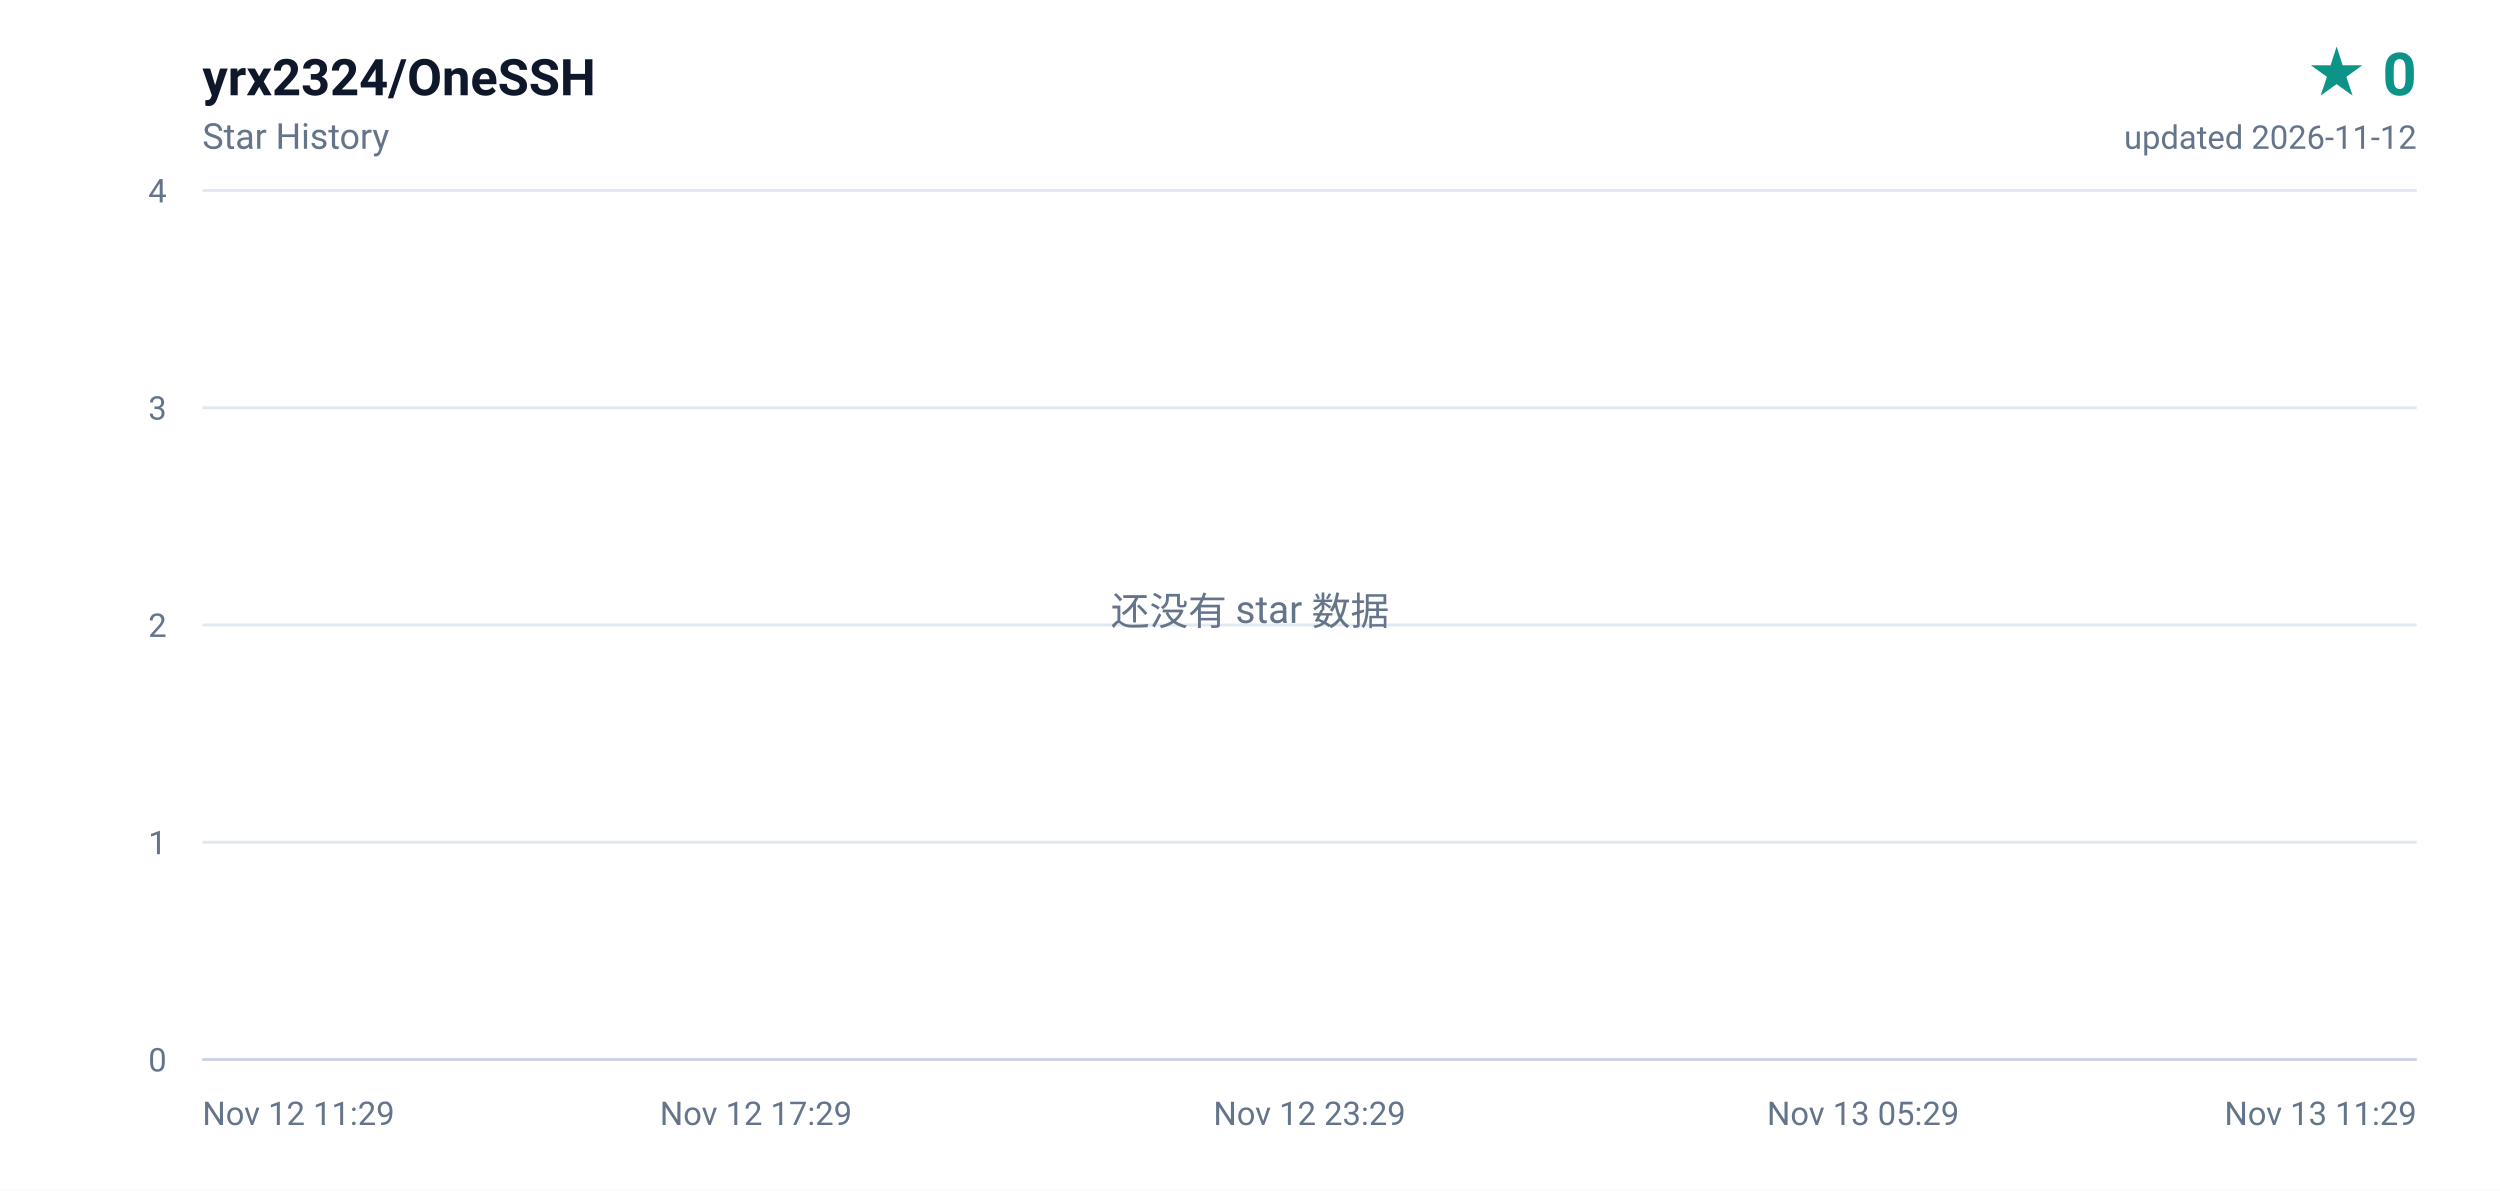
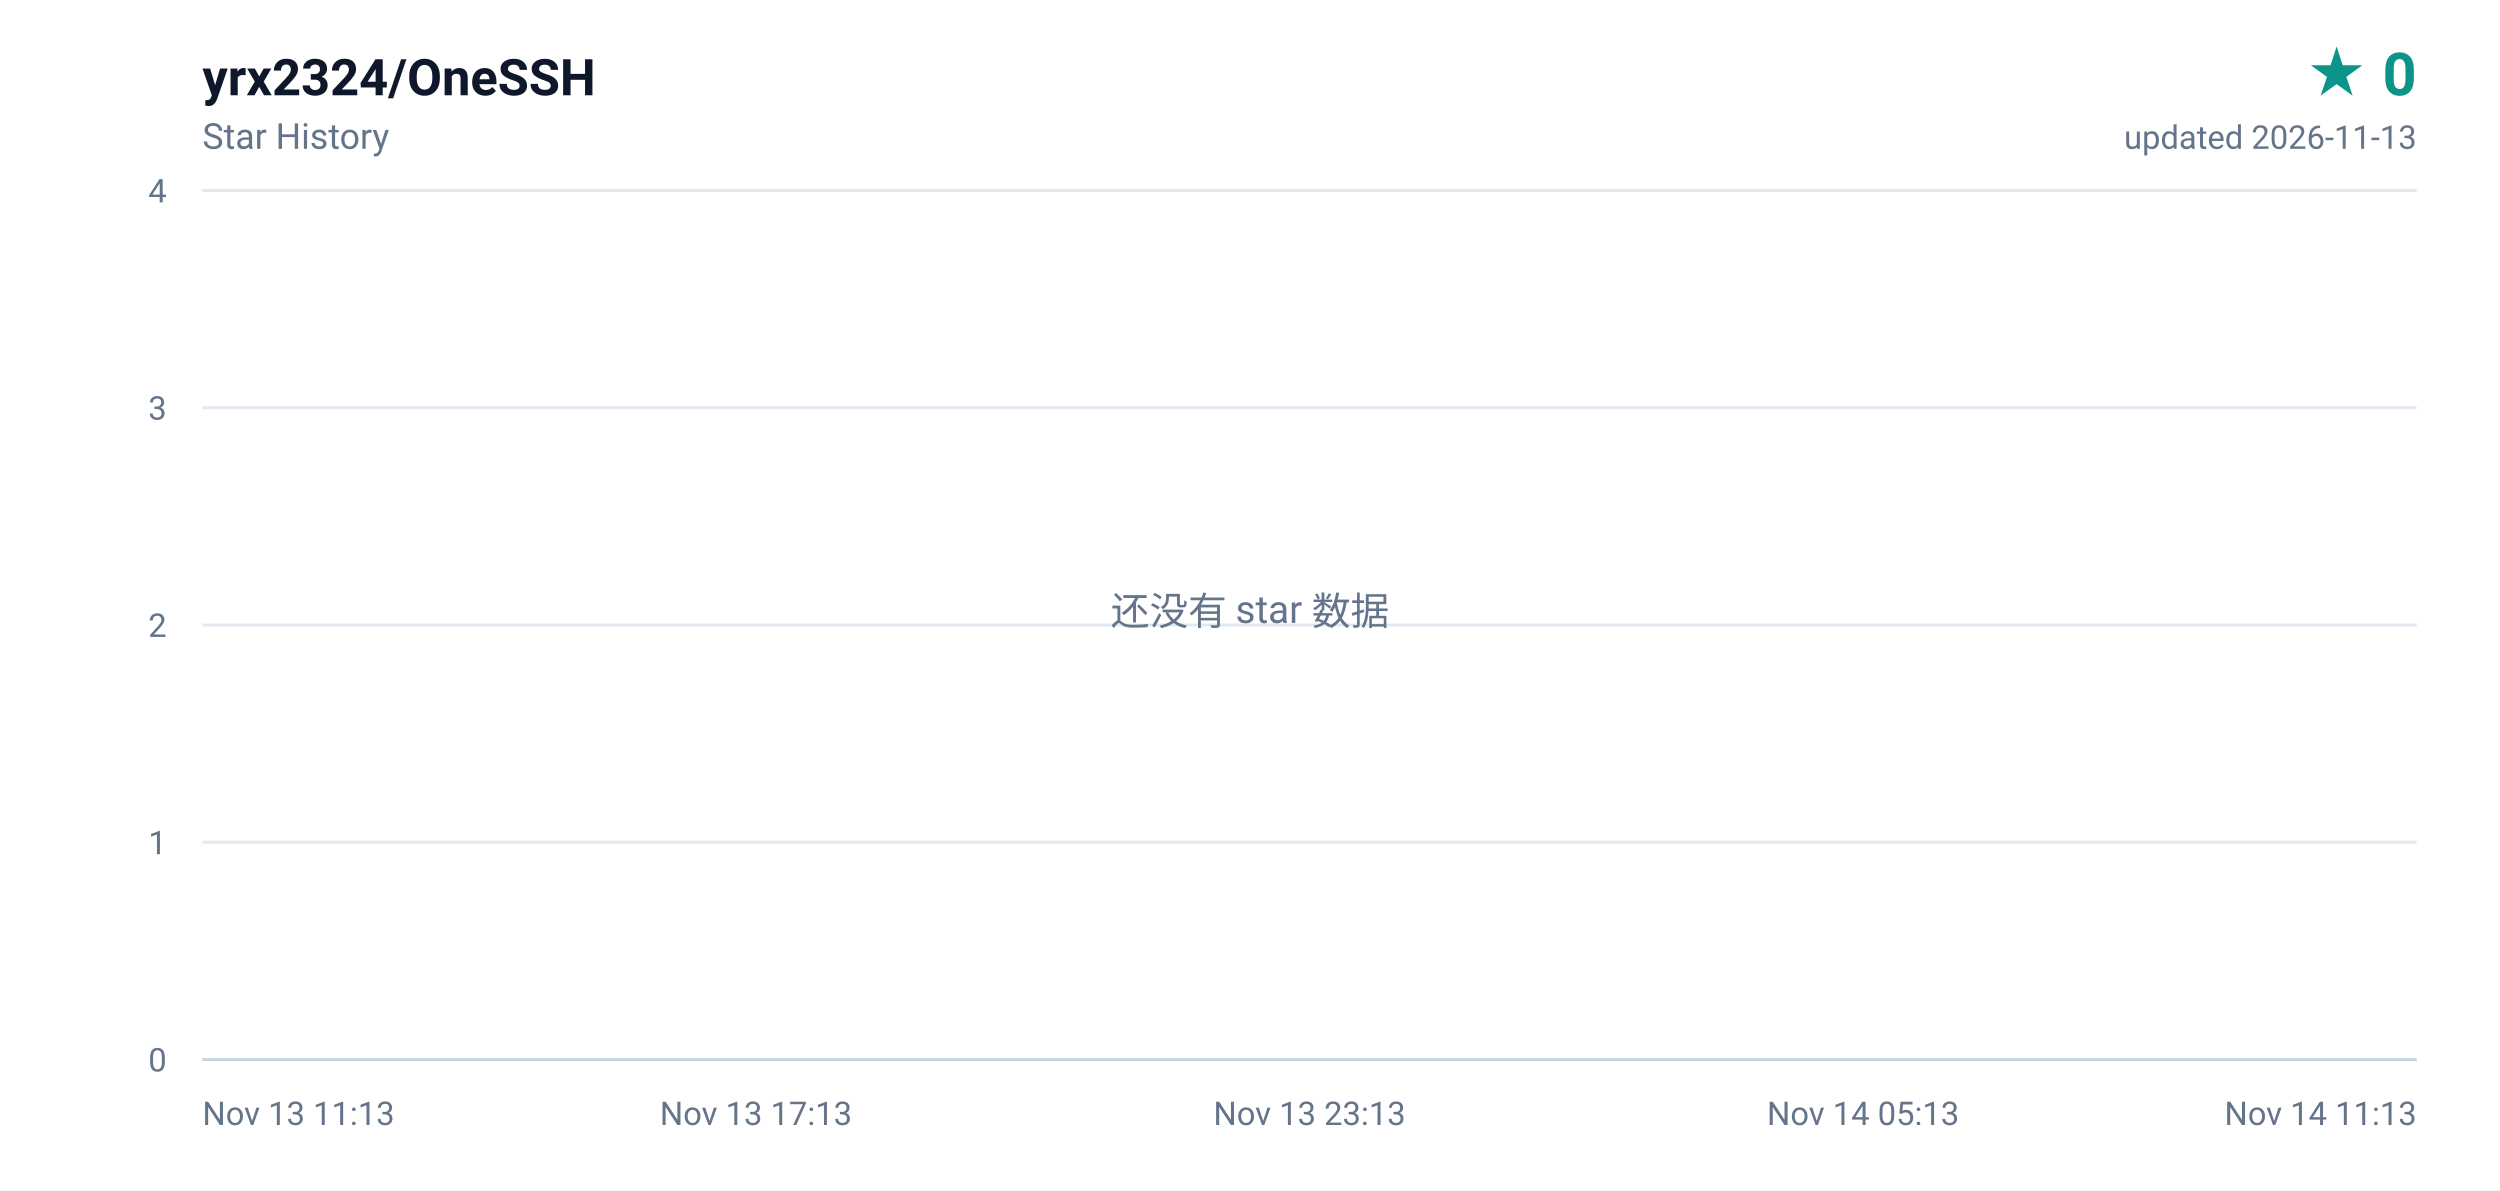
<svg xmlns="http://www.w3.org/2000/svg" width="840" height="400" viewBox="0 0 840 400" role="img" aria-label="yrx2324/OneSSH star history, 0 stars">
  <defs>
    <linearGradient id="area" x1="0" y1="0" x2="0" y2="1">
      <stop offset="0%" stop-color="#0d9488" stop-opacity="0.16" />
      <stop offset="100%" stop-color="#0d9488" stop-opacity="0" />
    </linearGradient>
  </defs>
  <rect width="840" height="400" fill="#ffffff" />
  <g font-family="ui-sans-serif,-apple-system,BlinkMacSystemFont,'Segoe UI',Roboto,'Helvetica Neue',Arial,sans-serif">
    <text x="68" y="32" fill="#0f172a" font-size="17" font-weight="600">yrx2324/OneSSH</text>
    <text x="68" y="50" fill="#64748b" font-size="12">Star History</text>
    <text x="812" y="32" fill="#0d9488" font-size="20" font-weight="700" text-anchor="end">★ 0</text>
-     <text x="812" y="50" fill="#64748b" font-size="11" text-anchor="end">updated 2026-11-12</text>
+     <text x="812" y="50" fill="#64748b" font-size="11" text-anchor="end">updated 2026-11-13</text>
    <line x1="68" y1="356.0" x2="812" y2="356.0" stroke="#e2e8f0" stroke-width="1" />
    <text x="56" y="360.0" fill="#64748b" font-size="11" text-anchor="end">0</text>
    <line x1="68" y1="283.0" x2="812" y2="283.0" stroke="#e2e8f0" stroke-width="1" />
    <text x="56" y="287.0" fill="#64748b" font-size="11" text-anchor="end">1</text>
    <line x1="68" y1="210.0" x2="812" y2="210.0" stroke="#e2e8f0" stroke-width="1" />
    <text x="56" y="214.0" fill="#64748b" font-size="11" text-anchor="end">2</text>
    <line x1="68" y1="137.0" x2="812" y2="137.0" stroke="#e2e8f0" stroke-width="1" />
    <text x="56" y="141.0" fill="#64748b" font-size="11" text-anchor="end">3</text>
    <line x1="68" y1="64.0" x2="812" y2="64.0" stroke="#e2e8f0" stroke-width="1" />
    <text x="56" y="68.0" fill="#64748b" font-size="11" text-anchor="end">4</text>
-     <text x="68.0" y="378.0" fill="#64748b" font-size="11" text-anchor="start">Nov 12 11:29</text>
-     <text x="254.0" y="378.0" fill="#64748b" font-size="11" text-anchor="middle">Nov 12 17:29</text>
-     <text x="440.0" y="378.0" fill="#64748b" font-size="11" text-anchor="middle">Nov 12 23:29</text>
-     <text x="626.0" y="378.0" fill="#64748b" font-size="11" text-anchor="middle">Nov 13 05:29</text>
-     <text x="812.0" y="378.0" fill="#64748b" font-size="11" text-anchor="end">Nov 13 11:29</text>
+     <text x="68.0" y="378.0" fill="#64748b" font-size="11" text-anchor="start">Nov 13 11:13</text>
+     <text x="254.0" y="378.0" fill="#64748b" font-size="11" text-anchor="middle">Nov 13 17:13</text>
+     <text x="440.0" y="378.0" fill="#64748b" font-size="11" text-anchor="middle">Nov 13 23:13</text>
+     <text x="626.0" y="378.0" fill="#64748b" font-size="11" text-anchor="middle">Nov 14 05:13</text>
+     <text x="812.0" y="378.0" fill="#64748b" font-size="11" text-anchor="end">Nov 14 11:13</text>
    <line x1="68" y1="356" x2="812" y2="356" stroke="#cbd5e1" stroke-width="1" />
    <text x="420" y="210" fill="#64748b" font-size="13" text-anchor="middle">还没有 star 数据</text>
  </g>
</svg>
